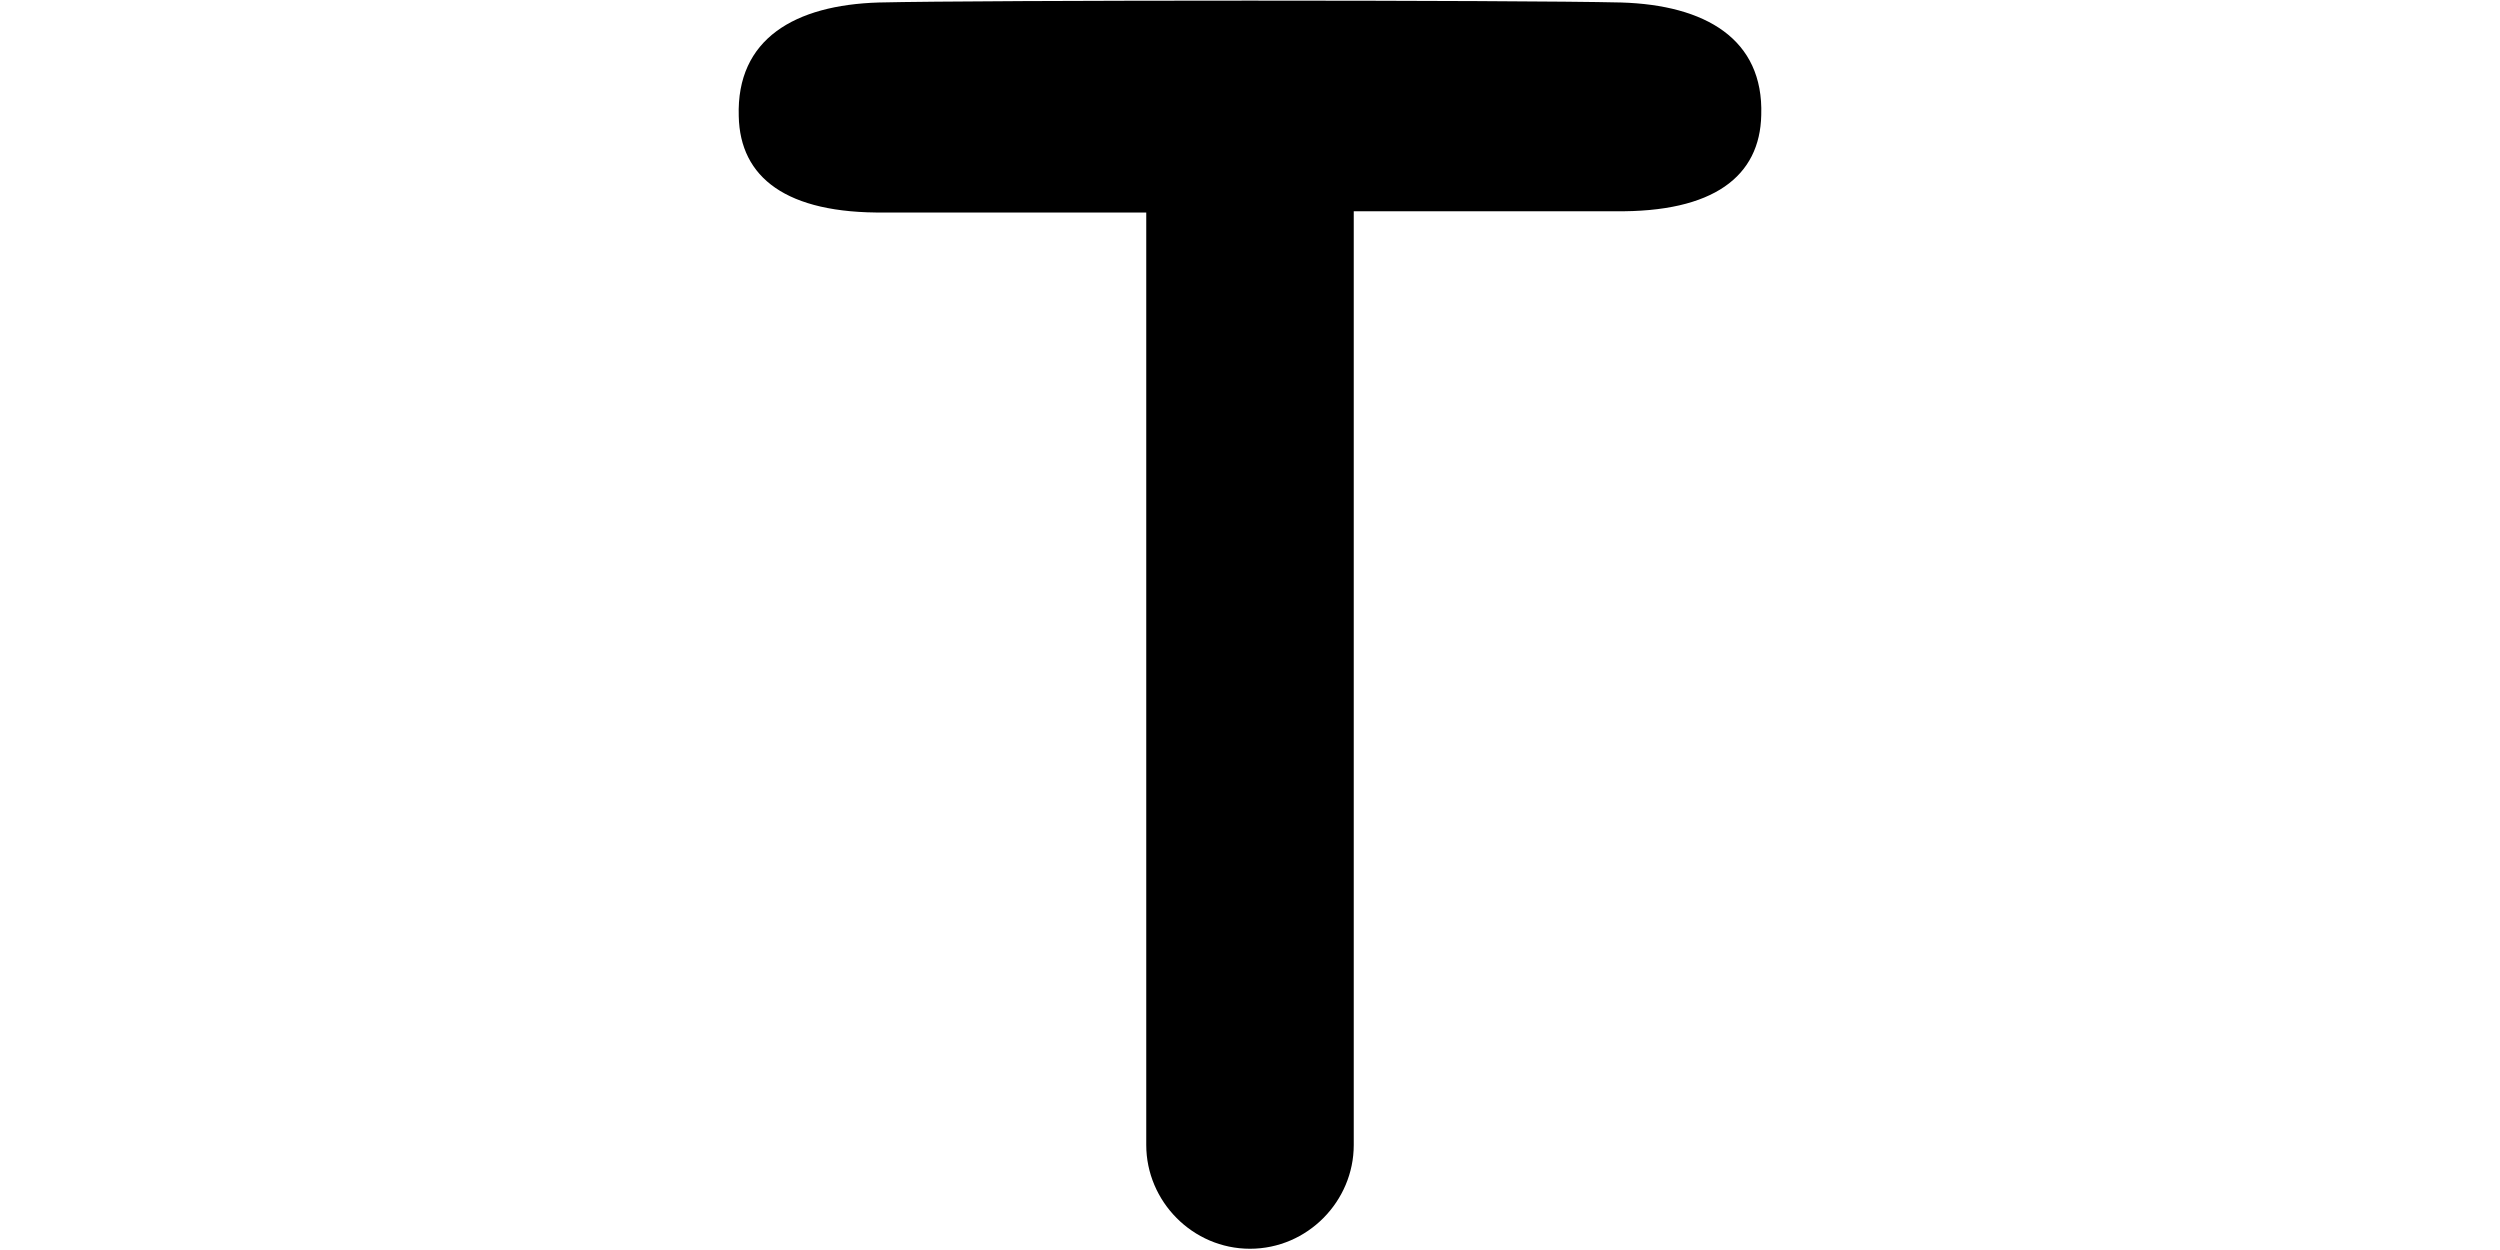
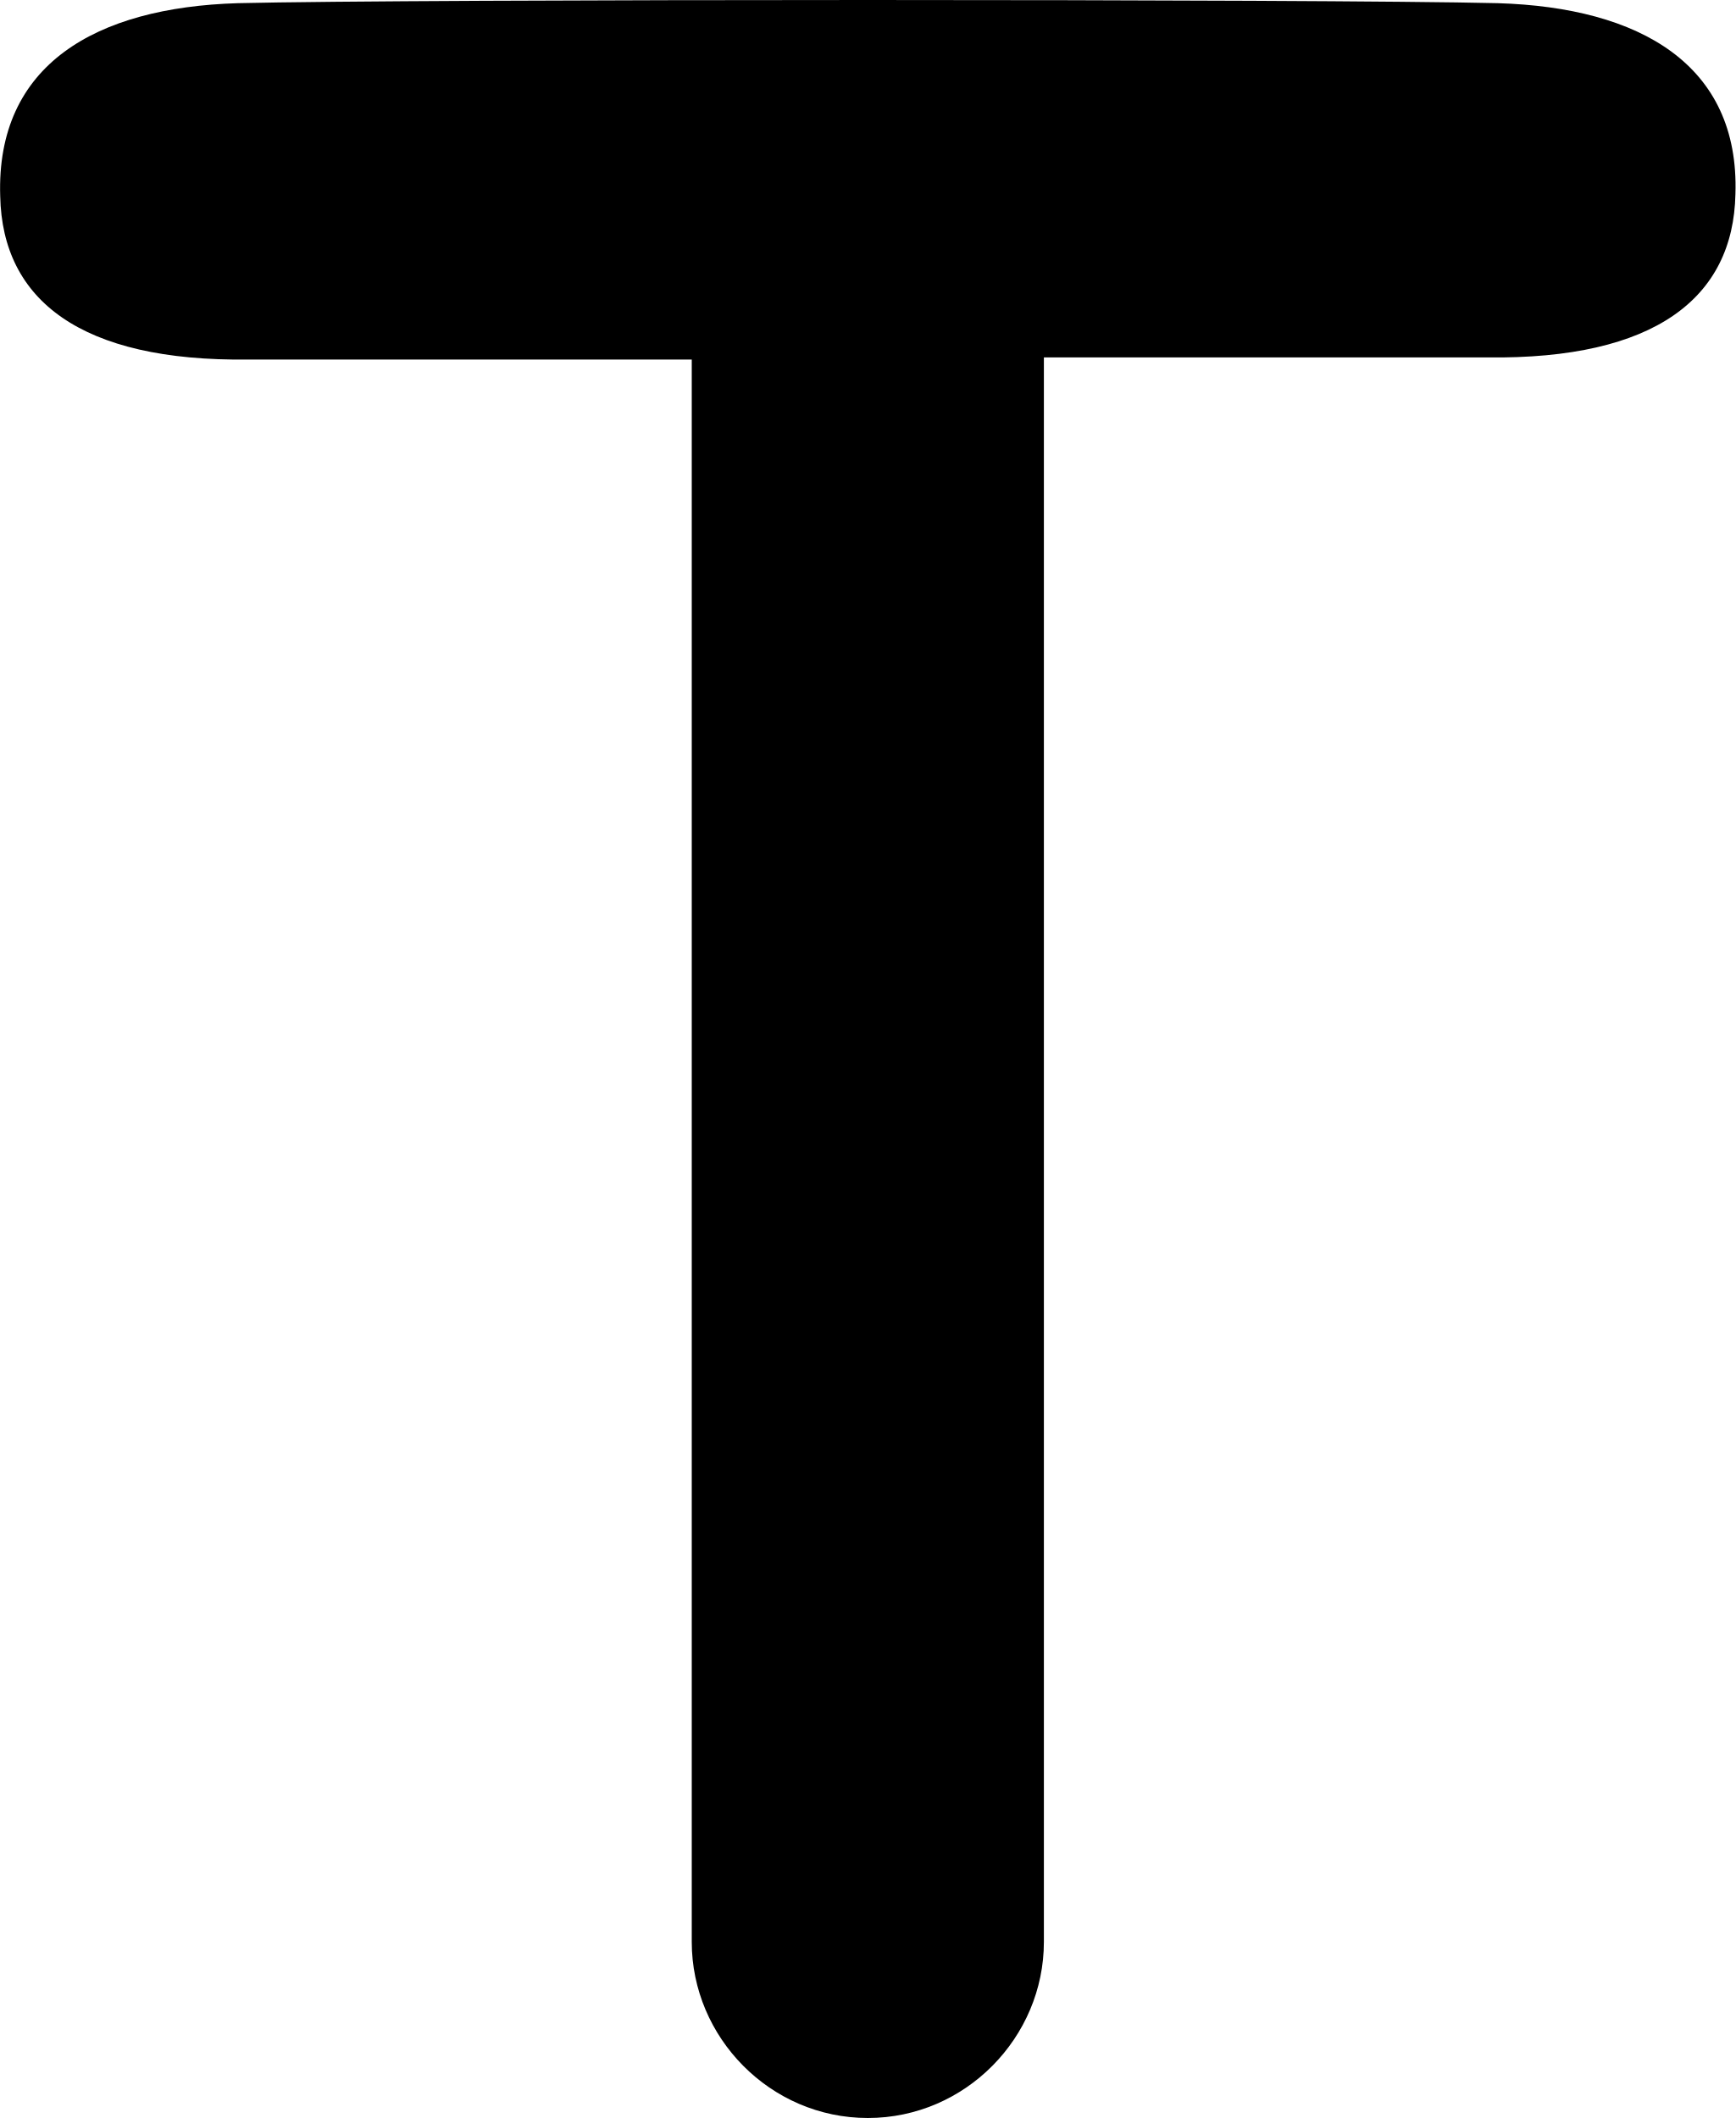
- <svg xmlns="http://www.w3.org/2000/svg" version="1.1" id="Layer_2_00000024703858261559707670000013230705543419767205_" viewBox="-40.0 0.0 200.0 100.0" style="style=&quot;enable-background:new 0 0 200.0 100.0&quot;" width="200.0" height="100.0">
+ <svg xmlns="http://www.w3.org/2000/svg" version="1.1" id="Layer_2_00000024703858261559707670000013230705543419767205_" style="style=&quot;enable-background:new 0 0 200.0 100.0&quot;" viewBox="19.09 0.05 81.81 99.85">
  <g id="Layer_1-2">
    <path fill="#00000" d="M100.9,9.2c-0.1,4.9-3.8,7.8-11.7,7.7H68.3v74.7c0,4.5-3.7,8.3-8.3,8.3s-8.3-3.8-8.3-8.3V17H30.8   c-7.9,0.1-11.6-2.8-11.7-7.7c-0.2-6.2,4.5-8.9,11.2-9.1C38.5,0,81.5,0,89.7,0.2C96.4,0.4,101.1,3.1,100.9,9.2z" />
  </g>
</svg>
